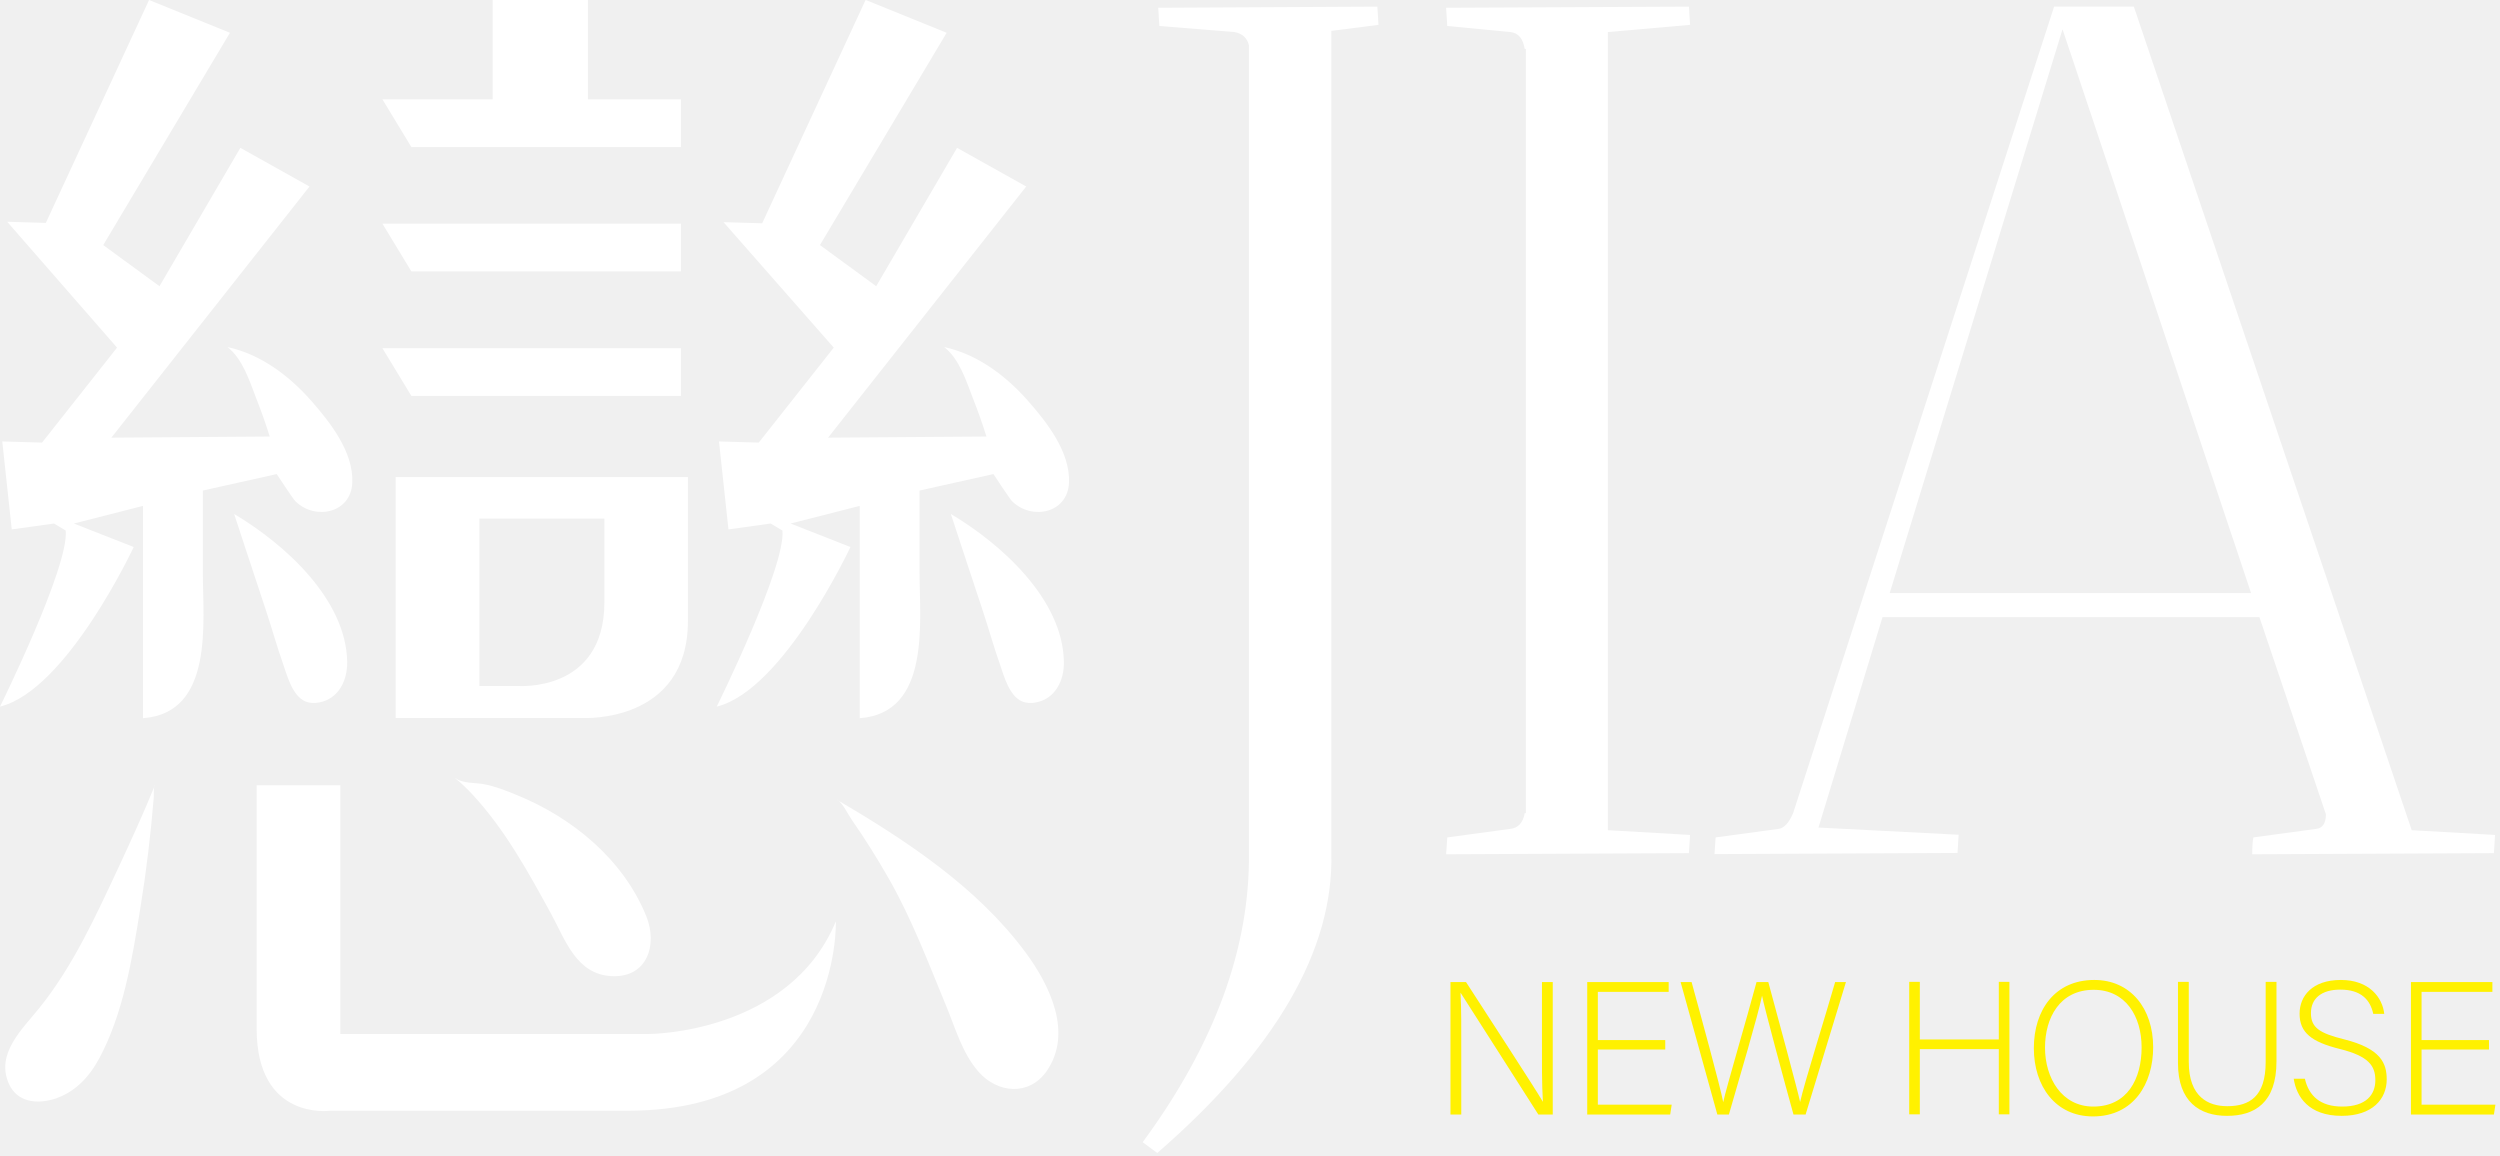
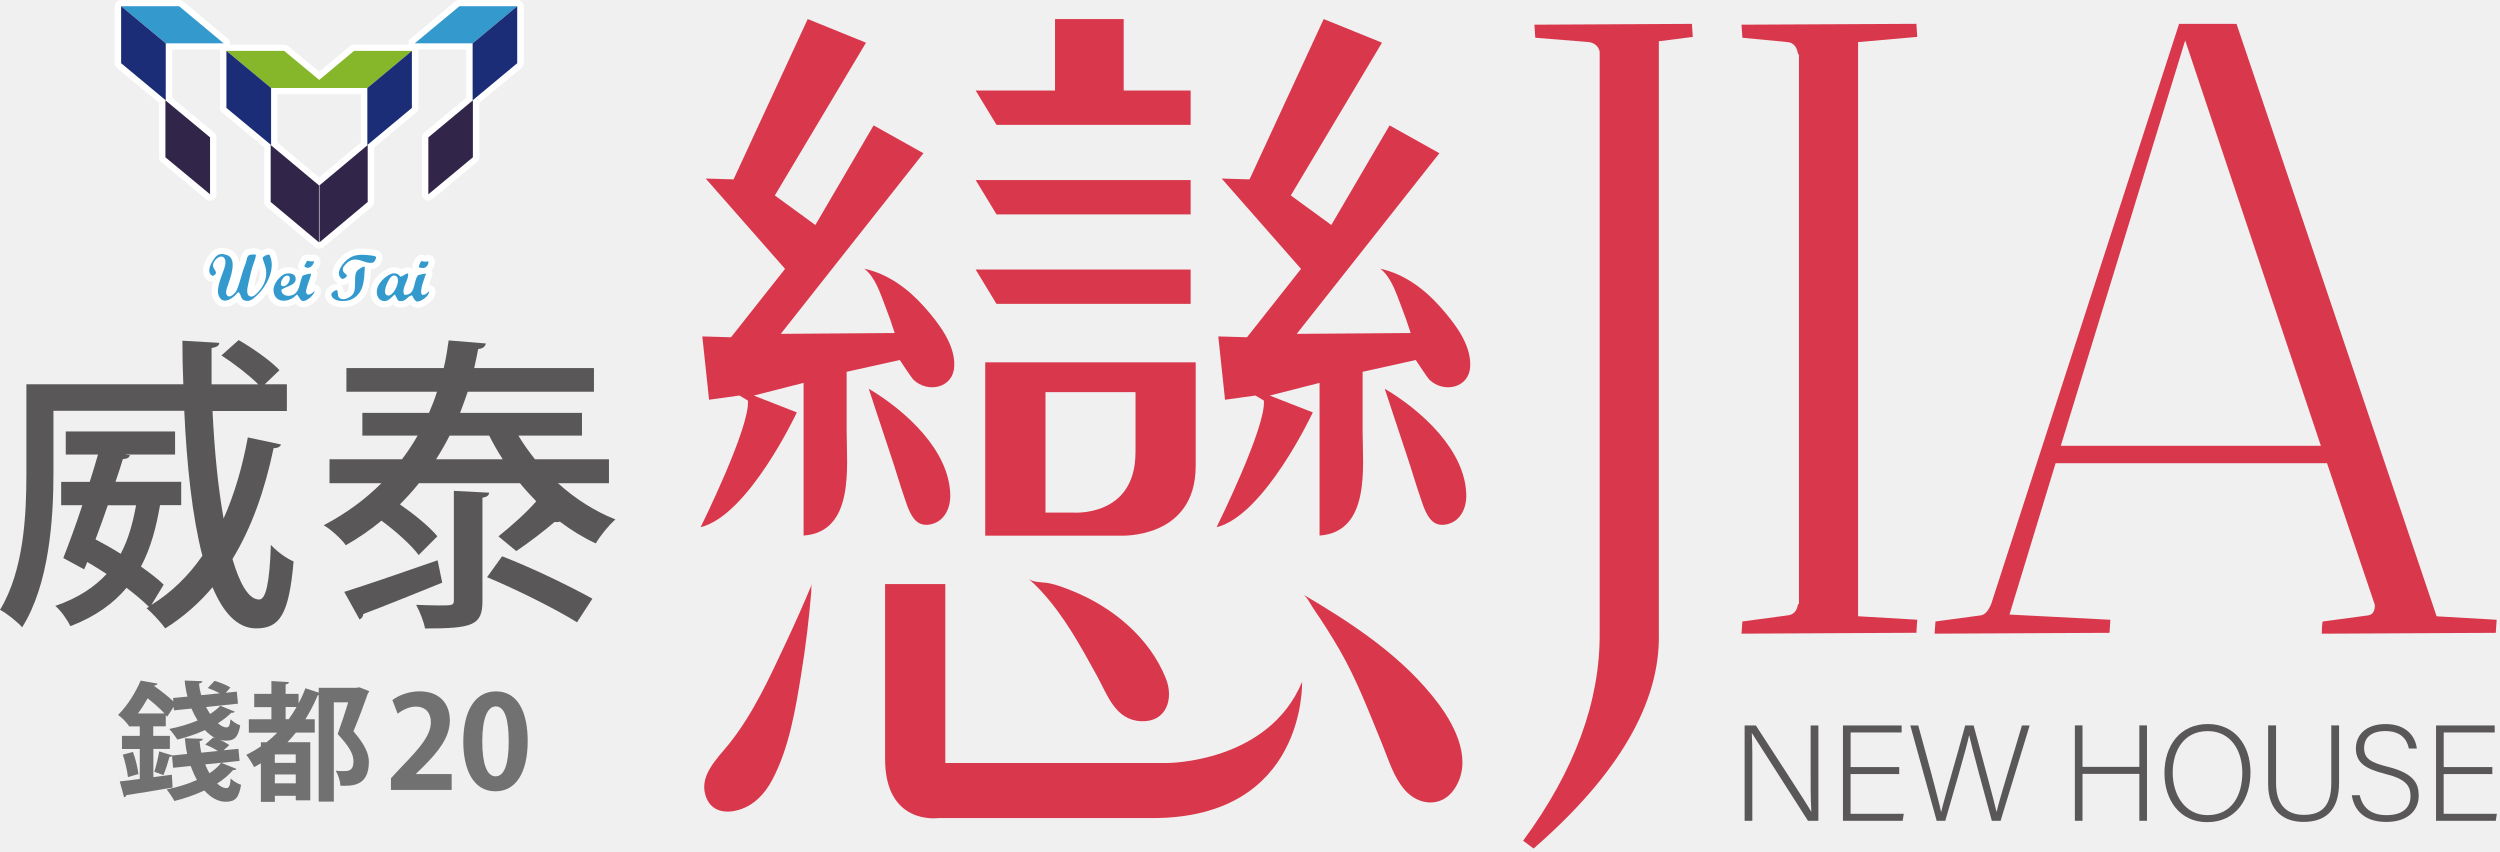
- <svg xmlns="http://www.w3.org/2000/svg" width="372" height="172" viewBox="0 0 372 172" fill="none">
-   <path d="M22.18 0L34.215 4.879L15.36 36.468L23.731 42.589L35.765 21.999L46.052 27.753L16.572 65.124L40.133 64.955C39.542 63.037 38.865 61.147 38.132 59.286C37.146 56.719 36.103 53.391 33.849 51.642C38.781 52.714 42.98 55.873 46.278 59.596C49.124 62.839 52.619 67.239 52.422 71.837C52.224 76.349 46.926 77.477 43.966 74.6C43.572 74.206 41.176 70.539 41.176 70.539L30.185 72.993V85.29C30.185 92.51 31.876 106.105 21.279 106.866V75.277L10.992 77.9L19.898 81.398C19.898 81.398 9.949 102.692 0 105.146C0 105.146 10.287 84.359 9.78 78.944L8.032 77.9L1.747 78.775L0.338 65.688L6.257 65.857L17.418 51.727L1.071 32.999L6.82 33.168L22.18 0Z" fill="white" />
-   <path d="M34.807 76.462C42.275 80.89 51.492 89.126 51.661 98.461C51.717 101.225 50.392 103.989 47.489 104.525C46.785 104.666 46.052 104.638 45.404 104.356C43.516 103.51 42.755 100.633 42.135 98.828C41.204 96.205 40.472 93.526 39.598 90.903C37.738 85.318 34.835 76.462 34.835 76.462H34.807Z" fill="white" />
-   <path d="M128.827 0L140.862 4.879L122.007 36.468L130.377 42.589L142.412 21.999L152.699 27.753L123.219 65.124L146.78 64.955C146.188 63.037 145.512 61.147 144.779 59.286C143.793 56.719 142.75 53.391 140.495 51.642C145.427 52.714 149.627 55.873 152.924 59.596C155.771 62.839 159.266 67.239 159.068 71.837C158.871 76.349 153.573 77.477 150.613 74.6C150.219 74.206 147.823 70.539 147.823 70.539L136.831 72.993V85.29C136.831 92.51 138.522 106.105 127.925 106.866V75.277L117.638 77.9L126.544 81.398C126.544 81.398 116.596 102.692 106.647 105.146C106.647 105.146 116.934 84.359 116.426 78.944L114.679 77.9L108.394 78.775L106.985 65.688L112.904 65.857L124.064 51.727L107.661 33.056L113.411 33.225L128.771 0.056L128.827 0Z" fill="white" />
-   <path d="M141.454 76.462C148.922 80.89 158.138 89.126 158.307 98.461C158.364 101.225 157.039 103.989 154.136 104.525C153.432 104.666 152.699 104.638 152.051 104.356C150.162 103.51 149.401 100.633 148.781 98.828C147.851 96.205 147.118 93.526 146.245 90.903C144.385 85.318 141.482 76.462 141.482 76.462H141.454Z" fill="white" />
-   <path d="M56.903 33.281L61.215 40.389H101.32V33.281H56.903Z" fill="white" />
-   <path d="M56.903 51.811L61.215 58.919H101.32V51.811H56.903Z" fill="white" />
-   <path d="M58.876 70.99V106.838H86.777C86.777 106.838 102.363 107.656 102.363 92.397V70.99H58.876ZM89.934 89.605C89.934 103.115 77.026 102.072 77.026 102.072H71.333V77.167H89.934V89.633V89.605Z" fill="white" />
-   <path d="M23.054 116.851C21.363 120.997 19.503 125.058 17.615 129.12C14.289 136.227 10.879 143.729 5.919 149.906C3.41 153.065 -0.705 156.732 1.325 161.273C2.537 163.98 5.411 164.319 7.976 163.557C11.104 162.598 13.274 160.285 14.796 157.437C18.348 150.809 19.672 142.658 20.856 135.296C21.758 129.768 22.434 124.184 22.885 118.599C22.913 118.12 22.829 117.302 23.026 116.851H23.054Z" fill="white" />
-   <path d="M38.189 116.851H50.646V153.855H96.585C96.585 153.855 117.413 153.855 124.374 137.101C124.374 137.101 125.304 165.278 93.429 165.278H49.124C49.124 165.278 38.189 166.801 38.189 153.065V116.879V116.851Z" fill="white" />
-   <path d="M67.782 115.779C68.768 116.597 70.797 116.456 71.981 116.681C73.644 116.992 75.307 117.64 76.857 118.289C85.171 121.645 92.809 127.935 96.191 136.396C97.853 140.571 96.332 145.45 91.118 145.253C85.735 145.055 84.128 139.837 81.958 135.889C78.604 129.768 75.138 123.422 70.29 118.205C69.501 117.358 68.655 116.54 67.753 115.807L67.782 115.779Z" fill="white" />
-   <path d="M124.572 118.994C125.417 119.502 126.206 121.222 126.742 121.984C128.686 124.776 130.49 127.653 132.181 130.614C135.648 136.65 138.156 143.306 140.833 149.793C142.186 153.065 143.201 156.732 145.597 159.467C148.415 162.683 153.122 163.134 155.743 159.383C159.688 153.686 156.194 146.578 152.586 141.699C145.371 131.968 134.859 125.086 124.572 119.022V118.994Z" fill="white" />
-   <path d="M87.482 14.779V0H73.306V14.779H56.903L61.215 21.887H101.32V14.779H87.482Z" fill="white" />
-   <path d="M204.951 0.987C204.951 0.987 205.008 2.002 205.12 3.695L198.103 4.597V126.948C198.469 141.332 189.845 156.224 172.202 171.567L170.032 169.959C180.713 155.434 185.984 141.106 185.843 126.948V6.741C185.589 5.669 184.885 4.992 183.673 4.766L172.512 3.864L172.343 1.156L204.895 0.987H204.951Z" fill="white" />
-   <path d="M215.182 127.117L215.351 124.607L224.708 123.338C225.892 123.225 226.624 122.435 226.878 120.997H227.047V7.277H226.878C226.624 5.725 225.92 4.879 224.708 4.766L215.351 3.864L215.182 1.156L251.313 0.987C251.313 0.987 251.37 2.002 251.482 3.695L239.251 4.766V123.535L251.482 124.24C251.482 124.24 251.426 125.255 251.313 126.948L215.182 127.117Z" fill="white" />
-   <path d="M255.118 127.117L255.287 124.607L264.644 123.338C265.49 123.225 266.194 122.435 266.814 120.997L305.651 0.987H317.517L358.862 123.535L371.263 124.24C371.263 124.24 371.206 125.255 371.094 126.948L335.131 127.117C335.131 126.045 335.188 125.199 335.3 124.607L344.657 123.338C345.616 123.225 346.095 122.491 346.095 121.166L336.202 91.833H280.117L270.591 123.14L291.447 124.212C291.447 124.212 291.39 125.227 291.278 126.92L255.146 127.089L255.118 127.117ZM306.891 4.4L281.188 88.251H334.962L306.92 4.4H306.891Z" fill="white" />
-   <path d="M215.83 165.842V146.127H218.141C221.185 150.865 228.344 161.808 229.584 163.952C229.415 161.132 229.443 158.198 229.443 154.983V146.127H231.049V165.842H228.907C226.004 161.301 218.733 149.878 217.324 147.706C217.465 150.273 217.437 153.178 217.437 156.76V165.842H215.83Z" fill="#FFF100" />
-   <path d="M247.79 156.168H237.757V164.375H248.749L248.523 165.842H236.179V146.127H248.298V147.593H237.757V154.757H247.79V156.224V156.168Z" fill="#FFF100" />
-   <path d="M255.541 165.842L250.073 146.127H251.708C253.033 150.95 255.992 161.724 256.415 164.008C256.781 162.147 259.994 151.316 261.375 146.127H263.122C264.419 150.922 267.547 162.429 267.857 163.98C268.477 161.16 271.746 150.781 273.071 146.127H274.678L268.674 165.842H266.871C265.574 161.188 262.53 149.906 262.192 148.158C261.685 150.752 258.669 160.962 257.26 165.842H255.484H255.541Z" fill="#FFF100" />
-   <path d="M284.091 146.099H285.669V154.673H297.422V146.099H299V165.813H297.422V156.111H285.669V165.813H284.091V146.099Z" fill="#FFF100" />
-   <path d="M320.391 155.829C320.391 161.216 317.517 166.124 311.429 166.124C305.877 166.124 302.636 161.639 302.636 155.97C302.636 150.301 305.764 145.817 311.626 145.817C317.037 145.817 320.391 150.076 320.391 155.829ZM304.298 155.886C304.298 160.398 306.779 164.657 311.485 164.657C316.558 164.657 318.672 160.511 318.672 155.857C318.672 151.204 316.276 147.283 311.542 147.283C306.497 147.283 304.298 151.458 304.298 155.886Z" fill="#FFF100" />
-   <path d="M325.69 146.099V158.029C325.69 163.247 328.621 164.601 331.411 164.601C334.68 164.601 337.132 163.219 337.132 158.029V146.099H338.739V157.944C338.739 164.121 335.47 166.039 331.383 166.039C327.296 166.039 324.083 163.924 324.083 158.198V146.099H325.718H325.69Z" fill="#FFF100" />
-   <path d="M342.966 160.511C343.558 163.106 345.306 164.657 348.519 164.657C352.098 164.657 353.451 162.88 353.451 160.737C353.451 158.593 352.464 157.155 348.152 156.083C343.953 155.039 342.177 153.657 342.177 150.837C342.177 148.214 344.066 145.817 348.321 145.817C352.577 145.817 354.522 148.468 354.775 150.865H353.141C352.69 148.778 351.337 147.255 348.237 147.255C345.418 147.255 343.868 148.581 343.868 150.752C343.868 152.924 345.165 153.742 348.772 154.645C354.324 156.027 355.142 158.255 355.142 160.624C355.142 163.529 353.028 166.039 348.434 166.039C343.502 166.039 341.698 163.162 341.304 160.511H342.938H342.966Z" fill="#FFF100" />
-   <path d="M370.361 156.168H360.328V164.375H371.319L371.094 165.842H358.749V146.127H370.868V147.593H360.328V154.757H370.361V156.224V156.168Z" fill="#FFF100" />
+ <svg xmlns="http://www.w3.org/2000/svg" width="449" height="153" viewBox="0 0 449 153" fill="none">
+   <path d="M145.068 3.423L155.531 7.665L139.159 35.104L146.437 40.41L156.901 22.519L165.846 27.52L140.223 59.961L160.689 59.812C160.168 58.16 159.587 56.515 158.955 54.9C158.091 52.675 157.191 49.772 155.234 48.262C159.52 49.192 163.182 51.923 166.04 55.16C168.525 57.974 171.562 61.806 171.383 65.788C171.212 69.71 166.613 70.684 164.03 68.177C163.688 67.842 161.612 64.656 161.604 64.656L152.056 66.777C152.056 70.335 152.056 73.892 152.056 77.449C152.056 83.731 153.537 95.526 144.324 96.189V68.764L135.378 71.042L143.111 74.071C143.111 74.071 134.47 92.564 125.83 94.685C125.83 94.685 134.775 76.646 134.321 71.942L132.803 71.034L127.348 71.793L126.135 60.422L131.293 60.571L140.997 48.291L126.745 32.068L131.747 32.217L145.068 3.423Z" fill="#D9374B" />
+   <path d="M156.03 69.822C162.52 73.669 170.527 80.814 170.669 88.926C170.706 91.329 169.575 93.711 167.052 94.195C166.449 94.314 165.802 94.291 165.244 94.038C163.599 93.294 162.937 90.808 162.393 89.238C161.597 86.961 160.942 84.639 160.176 82.354C158.553 77.509 156.03 69.822 156.03 69.822Z" fill="#D9374B" />
+   <path d="M237.737 3.423L248.2 7.665L231.828 35.104L239.106 40.41L249.57 22.52L258.515 27.521L232.892 59.961L253.358 59.812C252.837 58.16 252.256 56.515 251.624 54.9C250.76 52.675 249.86 49.773 247.903 48.262C252.189 49.192 255.851 51.923 258.709 55.161C261.194 57.974 264.231 61.806 264.052 65.788C263.881 69.71 259.282 70.685 256.699 68.177C256.357 67.842 254.281 64.657 254.273 64.657L244.725 66.778C244.725 70.335 244.725 73.892 244.725 77.45C244.725 83.731 246.206 95.526 236.993 96.189V68.765L228.047 71.042L235.78 74.071C235.78 74.071 227.139 92.564 218.499 94.686C218.499 94.686 227.444 76.646 226.99 71.942L225.472 71.035L220.017 71.794L218.804 60.422L223.962 60.571L233.666 48.292L219.414 32.068L224.415 32.217L237.737 3.423Z" fill="#D9374B" />
+   <path d="M248.706 69.822C255.196 73.669 263.203 80.814 263.345 88.926C263.382 91.329 262.251 93.711 259.728 94.195C259.125 94.314 258.477 94.291 257.919 94.038C256.275 93.294 255.612 90.808 255.069 89.238C254.273 86.961 253.618 84.639 252.851 82.354C251.229 77.509 248.706 69.822 248.706 69.822Z" fill="#D9374B" />
+   <path d="M175.23 32.336L178.974 38.505H213.84V32.336H175.23Z" fill="#D9374B" />
+   <path d="M175.23 48.41L178.974 54.58H213.84V48.41H175.23Z" fill="#D9374B" />
+   <path d="M176.949 65.073V96.204H201.203C201.203 96.204 214.747 96.911 214.747 83.671C214.747 70.432 214.747 65.073 214.747 65.073H176.949ZM203.934 81.245C203.934 92.966 192.719 92.058 192.719 92.058H187.77V70.432H203.942V81.245H203.934Z" fill="#D9374B" />
+   <path d="M145.82 104.896C144.339 108.483 142.746 112.033 141.094 115.553C138.199 121.73 135.23 128.249 130.943 133.6C128.755 136.331 125.198 139.539 126.939 143.468C127.989 145.827 130.482 146.125 132.714 145.448C135.438 144.622 137.328 142.612 138.653 140.141C141.742 134.374 142.888 127.296 143.922 120.911C144.704 116.104 145.284 111.266 145.693 106.414C145.738 105.982 145.656 105.29 145.82 104.896Z" fill="#D9374B" />
+   <path d="M158.962 104.896H169.775V137.031H209.694C209.694 137.031 227.786 137.031 233.851 122.474C233.851 122.474 234.663 146.929 206.971 146.929C179.279 146.929 168.465 146.929 168.465 146.929C168.465 146.929 158.962 148.246 158.962 136.316C158.962 124.387 158.962 104.896 158.962 104.896Z" fill="#D9374B" />
+   <path d="M184.689 103.951C185.553 104.651 187.302 104.532 188.336 104.733C189.787 105.016 191.216 105.574 192.578 106.125C199.804 109.027 206.443 114.489 209.39 121.85C210.841 125.474 209.524 129.701 204.991 129.53C200.303 129.351 198.919 124.834 197.028 121.403C194.111 116.097 191.112 110.575 186.892 106.043C186.208 105.298 185.478 104.591 184.689 103.951Z" fill="#D9374B" />
+   <path d="M234.03 106.756C234.76 107.188 235.459 108.691 235.928 109.361C237.617 111.787 239.188 114.295 240.669 116.855C243.683 122.087 245.871 127.884 248.185 133.503C249.361 136.353 250.247 139.524 252.315 141.89C254.756 144.681 258.857 145.083 261.134 141.808C264.565 136.874 261.536 130.682 258.381 126.44C252.1 118.009 242.968 112.025 234.03 106.756Z" fill="#D9374B" />
+   <path d="M201.814 16.261V3.423H189.482V16.261H175.23L178.974 22.423H213.84V16.261H201.814Z" fill="#D9374B" />
+   <path d="M303.867 4.286C303.867 4.39 303.919 5.171 304.024 6.63L297.928 7.412V113.655C298.241 126.15 290.739 139.069 275.431 152.398L273.556 150.991C282.828 138.385 287.405 125.941 287.301 113.647V9.28C287.093 8.342 286.468 7.769 285.426 7.56L275.736 6.779L275.58 4.435L303.867 4.286Z" fill="#D9374B" />
+   <path d="M312.775 113.804L312.932 111.616L321.058 110.522C322.1 110.418 322.725 109.74 322.934 108.49H323.09V9.749H322.934C322.725 8.394 322.1 7.665 321.058 7.561L312.932 6.779L312.775 4.435L344.181 4.279C344.181 4.383 344.233 5.164 344.337 6.623L333.71 7.561V110.678L344.337 111.303C344.337 111.407 344.285 112.189 344.181 113.647L312.775 113.804Z" fill="#D9374B" />
+   <path d="M347.455 113.804L347.611 111.616L355.738 110.522C356.467 110.418 357.093 109.741 357.614 108.491L391.363 4.287H401.678L437.616 110.686L448.399 111.311C448.399 111.415 448.347 112.197 448.243 113.656L416.994 113.812C416.994 112.874 417.046 112.145 417.15 111.624L425.277 110.53C426.11 110.426 426.527 109.801 426.527 108.654L417.932 83.188H369.186L360.903 110.374L379.024 111.311C379.024 111.415 378.972 112.197 378.868 113.656L347.455 113.804ZM392.457 7.256L370.116 80.062H416.83L392.457 7.256Z" fill="#D9374B" />
+   <path d="M313.334 147.421V130.289H315.351C318.008 134.397 324.222 143.908 325.293 145.769H325.316C325.167 143.313 325.189 140.783 325.189 137.992V130.289H326.581V147.421H324.713C322.183 143.469 315.864 133.549 314.644 131.666H314.621C314.748 133.899 314.718 136.422 314.718 139.525V147.421H313.334Z" fill="#595757" />
+   <path d="M341.093 139.019H332.363V146.156H341.919L341.718 147.421H330.994V130.289H341.532V131.554H332.371V137.761H341.1V139.019H341.093Z" fill="#595757" />
+   <path d="M347.828 147.421L343.088 130.289H344.517C345.678 134.479 348.23 143.826 348.617 145.828H348.64C348.967 144.206 351.758 134.807 352.949 130.289H354.459C355.583 134.457 358.299 144.444 358.575 145.799H358.597C359.133 143.35 361.976 134.345 363.137 130.289H364.528L359.304 147.421H357.734C356.61 143.387 353.968 133.571 353.671 132.068H353.648C353.202 134.315 350.582 143.179 349.369 147.421H347.828Z" fill="#595757" />
+   <path d="M372.647 130.281H374.017V137.731H384.227V130.281H385.597V147.413H384.227V138.988H374.017V147.413H372.647V130.281Z" fill="#595757" />
+   <path d="M404.187 138.728C404.187 143.401 401.679 147.658 396.388 147.658C391.55 147.658 388.737 143.766 388.737 138.847C388.737 133.994 391.461 130.035 396.559 130.035C401.27 130.043 404.187 133.734 404.187 138.728ZM390.218 138.78C390.218 142.709 392.384 146.4 396.47 146.4C400.875 146.4 402.721 142.798 402.721 138.757C402.721 134.783 400.63 131.308 396.514 131.308C392.138 131.3 390.218 134.925 390.218 138.78Z" fill="#595757" />
+   <path d="M408.779 130.281V140.655C408.779 145.18 411.332 146.349 413.743 146.349C416.593 146.349 418.699 145.151 418.699 140.655V130.281H420.098V140.581C420.098 145.954 417.248 147.614 413.691 147.614C410.304 147.614 407.357 145.783 407.357 140.797V130.281H408.779Z" fill="#595757" />
+   <path d="M423.804 142.806C424.317 145.069 425.828 146.401 428.626 146.401C431.737 146.401 432.928 144.853 432.928 143.007C432.928 141.087 432.072 139.896 428.321 138.973C424.674 138.066 423.119 136.875 423.119 134.411C423.119 132.142 424.771 130.043 428.455 130.043C432.243 130.043 433.836 132.35 434.059 134.434H432.637C432.25 132.618 431.067 131.301 428.381 131.301C425.932 131.301 424.593 132.439 424.593 134.337C424.593 136.205 425.709 136.934 428.857 137.716C433.679 138.914 434.401 140.849 434.401 142.91C434.401 145.441 432.556 147.621 428.574 147.621C424.287 147.621 422.71 145.135 422.39 142.814H423.804V142.806Z" fill="#595757" />
+   <path d="M447.612 139.019H438.882V146.156H448.438L448.237 147.421H437.513V130.289H448.051V131.554H438.889V137.761H447.619V139.019H447.612Z" fill="#595757" />
+   <path d="M39.755 137.008L42.472 138.094C42.382 138.28 42.099 138.325 41.846 138.303C41.087 139.203 40.12 140.007 39.011 140.721C39.562 141.25 40.12 141.547 40.626 141.547C41.132 141.547 41.34 141.131 41.43 139.821C41.936 140.305 42.672 140.744 43.298 140.952C42.881 143.438 42.144 143.996 40.485 143.996C39.123 143.974 37.835 143.237 36.704 141.972C35.022 142.753 33.176 143.4 31.316 143.862C31.041 143.311 30.349 142.292 29.932 141.786C31.8 141.391 33.712 140.84 35.372 140.081C34.955 139.322 34.568 138.466 34.241 137.573L31.085 137.893L30.899 135.795C30.81 135.884 30.646 135.936 30.438 135.936C30.185 136.881 29.746 138.288 29.351 139.211L27.714 138.608C28.034 137.596 28.428 136.025 28.592 134.946L30.988 135.683L33.615 135.408C33.407 134.507 33.273 133.562 33.199 132.595L36.421 132.684C36.421 132.915 36.213 133.056 35.848 133.101C35.893 133.793 35.989 134.485 36.146 135.177L39.138 134.879C38.49 134.463 37.597 134.001 36.853 133.726L38.304 132.438C38.445 132.483 38.557 132.55 38.699 132.602V132.58C38.051 132.26 37.411 131.754 36.808 131.128C35.238 131.843 33.534 132.416 31.852 132.833C31.532 132.304 30.84 131.382 30.401 130.92C32.127 130.578 33.906 130.064 35.491 129.402C35.074 128.732 34.709 128.018 34.382 127.259L31.249 127.579L31.182 126.953L30.028 128.725C29.962 128.635 29.865 128.516 29.775 128.427V130.451H27.52V132.156H30.512V134.507H27.543V139.575L30.862 139.136L31.003 141.443C27.937 141.972 24.759 142.5 22.705 142.805C22.661 143.013 22.475 143.147 22.289 143.2L21.507 140.342C22.519 140.23 23.74 140.089 25.102 139.903V134.515H21.902V132.163H25.102V130.459H23.122V130.228L23.07 130.258C22.653 129.662 21.805 128.784 21.202 128.412C23.07 126.544 24.454 124.126 25.258 122.235L28.28 122.764C28.235 122.972 28.071 123.084 27.729 123.106L27.684 123.195C28.882 124.051 30.244 125.108 31.137 125.964L31.07 125.361L33.675 125.108C33.422 124.185 33.258 123.218 33.169 122.228L36.347 122.339C36.324 122.548 36.138 122.682 35.751 122.756C35.796 123.448 35.937 124.163 36.146 124.855L39.487 124.512C38.84 124.17 38.014 123.82 37.322 123.567L38.542 122.28C39.487 122.555 40.73 123.039 41.378 123.478L40.551 124.423L42.531 124.215L42.739 126.38L37.002 126.983C37.232 127.422 37.485 127.839 37.738 128.226C38.453 127.765 39.078 127.281 39.562 126.753L42.166 127.809C42.077 127.995 41.794 128.04 41.541 128.018C40.871 128.688 40.068 129.305 39.145 129.886C39.673 130.369 40.202 130.645 40.641 130.645C41.125 130.645 41.288 130.302 41.4 129.171C41.861 129.633 42.553 130.072 43.149 130.28C42.732 132.513 42.062 133.019 40.566 133.019C40.313 133.019 39.971 133.019 39.391 132.833C40.083 133.13 40.752 133.503 41.184 133.823L40.15 134.745L42.821 134.492L43.03 136.658L39.755 137.008ZM22.981 139.568C22.869 138.481 22.475 136.829 22.058 135.534L23.881 135.05C24.343 136.293 24.737 137.953 24.871 139.017L22.981 139.568ZM29.545 128.137C28.763 127.281 27.587 126.269 26.523 125.42C26.017 126.321 25.437 127.244 24.774 128.137H29.545ZM36.853 137.283C37.084 137.856 37.337 138.392 37.612 138.876C38.468 138.325 39.182 137.7 39.711 137.008L36.853 137.283Z" fill="#727171" />
+   <path d="M57.244 123.53H63.971L64.544 123.441C64.567 123.463 64.611 123.485 66.316 124.133C66.293 124.274 66.197 124.408 66.085 124.505C65.393 126.484 64.492 128.903 63.48 131.344C65.504 133.696 66.249 135.333 66.249 136.807C66.249 141.205 63.279 141.183 61.136 141.116C61.114 140.356 60.764 139.181 60.302 138.422C60.95 138.489 61.568 138.489 61.984 138.489C63.368 138.489 63.48 137.499 63.48 136.695C63.48 135.43 62.721 134.068 60.645 131.835C61.382 129.759 62.029 127.846 62.535 126.142H59.953V143.973H57.236V124.847H57.08C56.432 126.388 55.696 127.817 54.847 129.178H56.529V131.575H53.143C52.659 132.178 52.153 132.751 51.625 133.301H55.725V143.735H53.121V142.931H49.363V144.018H46.855V137.082C46.46 137.335 46.051 137.566 45.634 137.774C45.359 137.201 44.667 136.092 44.227 135.564C45.15 135.125 46.021 134.619 46.855 134.046V133.309H47.867C48.559 132.78 49.199 132.2 49.802 131.582H44.689V129.186H48.745V126.998H45.656V124.624H48.745V122.317L51.9 122.503C51.878 122.711 51.714 122.845 51.297 122.92V124.624H53.627V126.328C54.088 125.472 54.505 124.557 54.847 123.612L57.244 124.393V123.53ZM53.113 137.008V135.489H49.355V137.008H53.113ZM49.363 140.691H53.121V139.099H49.363V140.691ZM51.297 129.171H51.848C52.354 128.479 52.816 127.742 53.255 126.983H51.297V129.171Z" fill="#727171" />
+   <path d="M81.111 141.867H70.216V139.768L72.151 137.692C75.448 134.284 77.382 132.051 77.382 129.699C77.382 128.181 76.579 126.908 74.666 126.908C73.401 126.908 72.225 127.578 71.414 128.174L70.469 125.733C71.555 124.907 73.349 124.162 75.351 124.162C79.087 124.162 80.791 126.536 80.791 129.372C80.791 132.46 78.692 134.991 76.162 137.551L74.711 138.98V139.024H81.118V141.867H81.111Z" fill="#727171" />
+   <path d="M83.209 133.205C83.209 127.906 85.166 124.17 89.081 124.17C93.181 124.17 94.774 128.226 94.774 133.063C94.774 138.824 92.631 142.12 88.969 142.12C84.913 142.12 83.209 138.065 83.209 133.205ZM89.014 139.426C90.584 139.426 91.365 137.216 91.365 133.138C91.365 129.201 90.651 126.872 89.036 126.872C87.563 126.872 86.618 128.993 86.618 133.138C86.618 137.261 87.473 139.426 88.992 139.426H89.014Z" fill="#727171" />
+   <path d="M38.17 73.818C38.498 80.821 39.16 87.549 40.157 93.123C42.085 88.821 43.521 83.909 44.511 78.559L50.465 79.824C50.353 80.211 49.914 80.486 49.14 80.486C47.54 88.099 45.166 94.827 41.75 100.394C43.075 104.918 44.675 107.672 46.55 107.672C47.763 107.672 48.426 104.636 48.649 97.856C49.698 99.017 51.41 100.282 52.727 100.833C51.901 110.373 50.249 112.859 45.999 112.859C42.636 112.859 40.098 110.046 38.17 105.469C35.744 108.334 32.931 110.82 29.679 112.859C28.965 111.869 27.364 110.098 26.315 109.22L26.754 108.997C25.705 107.947 24.328 106.794 22.728 105.573C20.414 108.334 17.213 110.701 12.637 112.465C12.138 111.363 10.925 109.652 9.935 108.825C14.073 107.389 16.998 105.41 19.148 103.088C17.988 102.314 16.774 101.599 15.673 100.937L15.122 102.262L11.371 100.222C12.361 97.685 13.634 94.269 14.787 90.734H10.985V86.544H16.112C16.663 84.832 17.161 83.18 17.601 81.632H11.811V77.494H31.443V81.632H22.669V81.684L23.331 81.736C23.219 82.175 22.892 82.399 22.066 82.451C21.679 83.716 21.24 85.1 20.741 86.529H32.544V90.719H28.741C28.079 94.522 27.141 98.332 25.318 101.748C26.918 102.909 28.406 104.01 29.396 105L27.193 108.639C30.832 106.377 33.869 103.4 36.347 99.813C34.524 92.751 33.534 83.485 33.095 73.781H9.6V85.033C9.6 93.197 8.826 105 3.974 112.666C3.2 111.728 1.109 110.076 0 109.525C4.302 102.463 4.741 92.431 4.741 85.033V69.018H32.924C32.812 66.428 32.76 63.779 32.76 61.189L39.376 61.576C39.376 62.074 38.937 62.35 37.999 62.514V69.025H46.386C44.786 67.425 42.085 65.327 39.77 63.838L42.859 61.077C45.449 62.566 48.649 64.828 50.197 66.48L47.547 69.018H51.522V73.818H38.17ZM19.357 90.749C18.642 92.788 17.921 94.886 17.154 96.874C18.642 97.647 20.19 98.526 21.679 99.463C23.115 96.762 23.882 93.785 24.44 90.749H19.357Z" fill="#595757" />
+   <path d="M109.369 86.783H100.215C103.252 89.544 106.779 91.799 110.53 93.295C109.369 94.285 107.769 96.272 107.002 97.596C104.74 96.547 102.589 95.222 100.55 93.682C100.275 93.793 99.94 93.793 99.612 93.734C97.901 95.222 94.812 97.596 92.721 98.973L89.521 96.324C91.62 94.672 94.596 92.022 96.308 90.035C95.318 88.986 94.321 87.937 93.383 86.783H75.24C74.19 88.108 73.037 89.373 71.824 90.586C74.302 92.298 77.174 94.612 78.551 96.324L75.188 99.688C73.922 97.924 70.998 95.334 68.512 93.511C66.584 95.111 64.434 96.599 62.112 97.924C61.286 96.763 59.41 95.059 58.138 94.337C62.216 92.186 65.639 89.648 68.504 86.783H59.18V82.482H72.196C73.245 81.105 74.183 79.668 75.009 78.232H65.081V74.154H77.048C77.599 72.889 78.097 71.616 78.484 70.351H62.216V66.102H79.697C80.084 64.449 80.36 62.79 80.583 61.138L87.258 61.688C87.147 62.239 86.708 62.626 85.882 62.678C85.659 63.78 85.443 64.941 85.167 66.102H106.675V70.351H84.006C83.567 71.616 83.121 72.889 82.629 74.154H104.524V78.232H93.1C93.986 79.721 94.976 81.097 96.077 82.482H109.369V86.783ZM61.829 106.304C66.019 104.979 72.419 102.776 78.596 100.625L79.422 104.651C74.235 106.75 68.78 108.953 65.245 110.278C65.245 110.717 64.969 111.052 64.582 111.267L61.829 106.304ZM81.521 88.16L87.861 88.487C87.809 88.926 87.534 89.261 86.648 89.373V107.963C86.648 112.317 84.885 112.875 76.334 112.875C76.11 111.61 75.396 109.839 74.734 108.626C76.222 108.678 77.71 108.737 78.812 108.737C81.238 108.737 81.513 108.737 81.513 107.799V88.16H81.521ZM80.747 78.232C80.032 79.668 79.199 81.097 78.321 82.482H90.287C89.402 81.105 88.576 79.668 87.861 78.232H80.747ZM103.631 111.766C99.828 109.392 92.877 105.917 87.474 103.662L90.176 99.911C95.638 102.01 102.53 105.373 106.392 107.524L103.631 111.766Z" fill="#595757" />
+   <path d="M94.038 1.079C94.038 1.049 94.031 0.997 94.023 0.945C94.009 0.878 94.009 0.819 93.979 0.759C93.979 0.744 93.979 0.737 93.971 0.729C93.957 0.685 93.934 0.67 93.912 0.64C93.889 0.58 93.852 0.528 93.815 0.476C93.793 0.439 93.763 0.402 93.718 0.365C93.674 0.32 93.636 0.283 93.592 0.238C93.54 0.208 93.502 0.186 93.458 0.156C93.428 0.134 93.391 0.104 93.368 0.097C93.339 0.089 93.317 0.089 93.302 0.074C93.242 0.067 93.197 0.045 93.153 0.037C93.086 0.03 93.026 0.015 92.959 0.007C92.937 0.007 92.907 0 92.885 0H82.503C82.235 0 81.967 0.089 81.759 0.268L73.744 6.936C73.409 7.204 73.29 7.628 73.387 8.03H63.585C63.318 8.03 63.05 8.127 62.841 8.298L57.327 12.89L51.797 8.298C51.589 8.134 51.328 8.03 51.045 8.03H41.289C41.311 7.948 41.319 7.866 41.319 7.777C41.319 7.39 41.125 7.055 40.828 6.862L32.894 0.268C32.686 0.089 32.425 0 32.157 0H21.753C21.716 0 21.701 0.007 21.672 0.007C21.612 0.015 21.545 0.022 21.493 0.037C21.441 0.045 21.396 0.067 21.344 0.074C21.322 0.074 21.292 0.082 21.277 0.097C21.24 0.104 21.21 0.134 21.173 0.156C21.128 0.186 21.084 0.208 21.047 0.238C20.994 0.283 20.957 0.32 20.92 0.365C20.883 0.402 20.86 0.432 20.823 0.476C20.786 0.528 20.756 0.58 20.719 0.64C20.704 0.677 20.682 0.685 20.674 0.729C20.674 0.744 20.674 0.752 20.674 0.767C20.652 0.826 20.637 0.886 20.637 0.953C20.622 0.997 20.615 1.049 20.615 1.087C20.615 1.094 20.607 1.109 20.607 1.116V11.357C20.607 11.684 20.756 11.989 21.002 12.205L28.57 18.479V28.258C28.57 28.578 28.719 28.89 28.965 29.099L36.98 35.752C37.188 35.923 37.456 36.02 37.724 36.02C37.888 36.02 38.059 35.99 38.2 35.915C38.602 35.737 38.863 35.35 38.863 34.903V24.671C38.863 24.351 38.714 24.045 38.461 23.837L30.915 17.556V8.886H39.547C39.54 8.923 39.54 8.953 39.533 8.99C39.533 9.027 39.518 9.072 39.518 9.117C39.518 9.117 39.51 9.131 39.51 9.139V19.379C39.51 19.699 39.659 20.012 39.912 20.22L47.466 26.494V36.265C47.466 36.593 47.615 36.898 47.868 37.121L56.538 44.362C56.746 44.533 57.014 44.63 57.282 44.63C57.297 44.63 57.312 44.63 57.327 44.63C57.349 44.63 57.364 44.63 57.379 44.63C57.654 44.63 57.922 44.541 58.138 44.362L66.793 37.121C67.046 36.905 67.187 36.6 67.187 36.265V26.501L74.734 20.22C74.979 20.012 75.135 19.699 75.135 19.379V9.139C75.135 9.131 75.128 9.117 75.128 9.117C75.128 9.072 75.121 9.027 75.106 8.975C75.106 8.945 75.106 8.923 75.091 8.886H83.739V17.548L76.185 23.829C75.932 24.038 75.79 24.351 75.79 24.663V34.888C75.79 35.335 76.043 35.722 76.453 35.901C76.616 35.975 76.773 36.005 76.936 36.005C77.204 36.005 77.472 35.908 77.681 35.737L85.688 29.084C85.941 28.868 86.09 28.563 86.09 28.243V18.479L93.659 12.198C93.912 11.989 94.061 11.677 94.061 11.349V1.109C94.046 1.101 94.038 1.087 94.038 1.079ZM49.825 25.601V16.916H55.585H59.061H59.068H64.813V25.593L57.312 31.867L49.825 25.601Z" fill="white" />
+   <path d="M66.622 48.843C66.629 48.672 66.652 48.523 66.652 48.322C66.86 48.322 67.076 48.285 67.284 48.24C67.299 48.233 67.322 48.233 67.344 48.225C67.724 48.091 68.043 47.823 68.341 47.354C68.505 47.101 68.84 46.409 68.602 45.806C68.282 44.921 67.448 44.846 65.945 44.697C64.397 44.541 63.295 44.75 62.313 45.315C61.867 45.568 61.465 45.903 61.428 45.948C61.413 45.97 61.398 45.985 61.368 46C60.505 46.796 59.627 48.054 59.716 49.267C59.768 49.952 60.125 50.569 60.758 51.008C60.795 51.016 60.832 51.031 60.862 51.053C60.758 51.023 60.639 51.008 60.49 51.008C60.453 51.008 60.401 51.008 60.356 51.016C59.411 51.113 58.361 51.931 58.361 52.869C58.361 52.899 58.361 52.914 58.361 52.936C58.451 54.305 59.716 55.198 61.561 55.198C62.395 55.198 63.206 55.012 63.787 54.7C66.094 53.479 66.503 51.254 66.592 49.074L66.622 48.843ZM62.864 48.411C62.849 48.389 62.827 48.367 62.797 48.352L62.968 48.188C63.154 47.987 63.258 47.89 63.37 47.831C63.199 48.009 63.042 48.218 62.938 48.433C62.931 48.448 62.931 48.463 62.931 48.478C62.901 48.448 62.886 48.433 62.864 48.411ZM61.524 51.209C61.934 51.209 62.313 51.031 62.618 50.822C62.618 51.433 62.611 52.035 62.38 52.266C62.239 52.4 62.001 52.534 61.829 52.601C61.829 52.564 61.814 52.549 61.814 52.534C61.762 52.207 61.651 51.351 60.959 51.083C61.13 51.157 61.323 51.209 61.524 51.209Z" fill="white" />
+   <path d="M56.976 51.261C56.805 51.202 56.612 51.157 56.455 51.157C56.485 51.083 56.508 51.016 56.537 50.949C56.768 50.309 56.984 49.706 57.006 49.2C57.021 48.962 56.961 48.724 56.828 48.523C57.229 48.113 57.512 47.578 57.557 46.99C57.587 46.617 57.423 46.26 57.148 46.022C56.842 45.784 56.448 45.709 56.098 45.821C56.083 45.829 56.061 45.829 56.001 45.829C55.845 45.829 55.637 45.791 55.384 45.724C54.87 45.62 54.364 45.866 54.133 46.32C54.014 46.543 53.895 46.759 53.784 46.99L53.635 47.272C53.412 47.674 53.478 48.165 53.784 48.515C53.791 48.515 53.813 48.523 53.821 48.545C53.776 48.575 53.717 48.59 53.672 48.627C53.233 48.225 52.586 47.972 51.834 47.972C51.358 47.972 50.889 48.084 50.509 48.27C50.293 48.381 50.063 48.523 49.832 48.701C50.048 47.57 49.988 46.387 49.43 45.285C49.341 45.107 49.199 44.943 49.021 44.839C48.864 44.742 48.596 44.623 48.232 44.623C48.083 44.623 47.927 44.645 47.778 44.682C47.748 44.682 47.718 44.697 47.689 44.705C47.428 44.764 47.13 44.883 46.877 45.062C46.751 44.921 46.58 44.816 46.401 44.727C46.066 44.608 45.702 44.586 45.449 44.586C44.89 44.586 44.146 44.705 43.707 45.256C43.335 45.702 43.246 46.163 43.164 46.528C43.134 46.699 43.097 46.833 43.037 46.967C43.008 47.056 42.963 47.146 42.926 47.235C42.859 46.32 42.502 45.494 41.608 44.98C41.527 44.928 41.452 44.891 41.378 44.861C41.288 44.824 41.132 44.749 40.976 44.712C40.589 44.578 40.209 44.519 39.859 44.519C38.327 44.519 37.56 45.739 37.292 46.193C37.099 46.476 36.927 46.796 36.793 47.109C36.786 47.123 36.771 47.146 36.771 47.168C36.005 48.969 36.726 50.071 37.649 50.532C37.672 50.539 37.701 50.554 37.739 50.569C37.91 50.621 38.074 50.658 38.252 50.658C37.992 51.611 37.895 52.608 38.2 53.442C38.758 54.96 39.926 55.124 40.41 55.124C41.199 55.124 41.943 54.744 42.539 54.29C42.807 54.67 43.261 55.042 44.064 55.154C44.176 55.154 44.303 55.176 44.422 55.176C45.597 55.176 46.438 54.35 46.944 53.851L47.108 53.702C47.391 53.427 47.718 53.07 48.038 52.645C48.299 54.171 49.423 55.116 50.971 55.116C51.707 55.116 52.452 54.901 53.114 54.514C53.322 54.759 53.62 55.005 54.052 55.116C54.193 55.154 54.342 55.176 54.498 55.176C55.466 55.176 56.344 54.417 56.686 54.074C57.133 53.65 57.654 52.973 57.639 52.251C57.616 51.827 57.363 51.44 56.976 51.261ZM46.468 48.136C46.475 48.113 46.49 48.084 46.498 48.046L46.609 48.381C46.9 49.907 46.118 51.038 45.657 51.537C45.664 51.47 45.679 51.403 45.694 51.358L45.709 51.239C45.932 50.145 46.141 49.215 46.468 48.136Z" fill="white" />
+   <path d="M77.018 51.209C77.13 50.852 77.279 50.42 77.45 49.929C77.517 49.75 77.584 49.594 77.621 49.482C77.718 49.17 77.666 48.85 77.495 48.574C77.71 48.321 77.919 47.972 78.045 47.503C78.068 47.413 78.082 47.317 78.082 47.22V46.915C78.082 46.572 77.919 46.245 77.636 46.037C77.353 45.828 76.989 45.754 76.646 45.851C76.453 45.895 76.356 45.888 76.058 45.791C75.656 45.672 75.195 45.784 74.897 46.081C74.473 46.491 74.309 46.997 74.175 47.406L74.116 47.562C74.041 47.763 74.034 47.979 74.094 48.217C74.101 48.247 74.123 48.299 74.146 48.351C74.153 48.366 74.161 48.388 74.175 48.411C74.004 48.232 73.781 48.091 73.52 48.046C72.955 47.942 72.456 48.18 72.136 48.373C71.734 48.128 71.258 47.994 70.693 47.994H70.685C69.502 47.994 67.239 49.52 66.666 51.514C66.384 52.489 66.562 53.553 67.128 54.282C67.664 54.967 68.512 55.302 69.368 55.198C69.859 55.131 70.276 54.922 70.618 54.677C70.782 54.87 70.975 55.019 71.243 55.108C71.281 55.123 71.318 55.123 71.347 55.131C71.586 55.19 71.809 55.213 72.025 55.213C72.769 55.213 73.29 54.908 73.647 54.625C73.826 54.826 74.071 55.027 74.414 55.19C74.57 55.257 74.741 55.295 74.905 55.295C74.92 55.295 74.942 55.295 74.957 55.295C76.259 55.235 78.246 53.933 78.224 52.347C78.209 51.708 77.658 51.194 77.018 51.209Z" fill="white" />
+   <path d="M59.068 15.801H48.687L40.664 9.14H51.046L59.068 15.801Z" fill="#86B629" />
+   <path d="M40.664 9.14L48.687 15.801V26.041L40.664 19.38V9.14Z" fill="#1A2D76" />
+   <path d="M48.612 26.04L57.282 33.289V43.522L48.612 36.273V26.04Z" fill="#312549" />
+   <path d="M40.166 7.778H29.769L21.754 1.11H32.158L40.166 7.778Z" fill="#349ACE" />
+   <path d="M21.754 1.11L29.769 7.778V18.018L21.754 11.35V1.11Z" fill="#1A2D76" />
+   <path d="M29.709 18.019L37.724 24.672V34.897L29.709 28.252V18.019Z" fill="#312549" />
+   <path d="M55.593 15.801H65.975L73.975 9.14H63.586L55.593 15.801Z" fill="#86B629" />
+   <path d="M73.975 9.14L65.975 15.801V26.041L73.975 19.38V9.14Z" fill="#1A2D76" />
+   <path d="M66.041 26.04L57.379 33.289V43.522L66.041 36.273V26.04Z" fill="#312549" />
+   <path d="M74.488 7.778H84.885L92.892 1.11H82.518L74.488 7.778Z" fill="#349ACE" />
+   <path d="M92.892 1.11L84.885 7.778V18.018L92.892 11.35V1.11Z" fill="#1A2D76" />
+   <path d="M84.93 18.019L76.93 24.672V34.897L84.93 28.252V18.019Z" fill="#312549" />
+   <path fill-rule="evenodd" clip-rule="evenodd" d="M65.84 45.792C64.523 45.68 63.645 45.829 62.893 46.268C62.543 46.462 62.201 46.767 62.201 46.767C61.271 47.608 60.206 49.245 61.39 50.056C61.62 50.205 62.112 49.87 62.275 49.625C62.313 49.565 62.313 49.543 62.313 49.468C62.298 49.379 61.822 49.014 61.658 48.776C61.434 48.255 61.68 47.868 61.97 47.586C62.328 47.221 62.603 46.871 63.191 46.7C64.62 46.283 65.714 47.496 66.986 47.161C67.113 47.117 67.269 46.923 67.344 46.797C67.44 46.626 67.582 46.305 67.529 46.172C67.47 46.008 67.314 45.941 65.84 45.792Z" fill="#349ACE" />
+   <path fill-rule="evenodd" clip-rule="evenodd" d="M56.403 46.893C56.002 47.012 55.525 46.908 55.153 46.834C54.982 47.146 54.811 47.466 54.64 47.794C55.347 48.575 56.336 47.749 56.403 46.893Z" fill="#349ACE" />
+   <path fill-rule="evenodd" clip-rule="evenodd" d="M76.936 47.228C76.936 47.123 76.936 47.034 76.936 46.922C76.467 47.049 76.103 46.997 75.708 46.87C75.448 47.123 75.336 47.525 75.202 47.912C75.21 47.942 75.225 47.972 75.232 48.009C76.192 48.322 76.72 48.061 76.936 47.228Z" fill="#349ACE" />
+   <path fill-rule="evenodd" clip-rule="evenodd" d="M65.319 47.891C65.2 47.913 64.233 48.345 63.987 48.866C63.436 50.183 64.218 52.073 63.183 53.063C62.7 53.509 61.449 54.164 60.831 53.361C60.631 53.085 60.69 52.073 60.497 52.103C59.976 52.162 59.507 52.646 59.507 52.862C59.604 54.269 62.156 54.291 63.235 53.718C64.895 52.84 65.356 51.359 65.46 48.999C65.483 48.598 65.498 48.426 65.52 47.972C65.52 47.891 65.446 47.861 65.319 47.891Z" fill="#349ACE" />
+   <path fill-rule="evenodd" clip-rule="evenodd" d="M55.258 52.899C55.161 52.839 55.065 52.742 55.012 52.631C54.759 51.954 55.816 49.981 55.868 49.141C55.31 49.178 54.849 49.304 54.439 49.475C54.276 49.513 54.105 50.019 53.874 50.979V50.986C53.792 51.209 53.74 51.433 53.688 51.626C53.517 52.102 53.308 52.467 52.973 52.735C52.936 52.765 52.899 52.787 52.869 52.817C52.847 52.824 52.817 52.839 52.802 52.862H52.795C52.75 52.891 52.713 52.906 52.668 52.929C51.857 53.345 50.562 53.144 50.532 52.073C51.247 51.366 53.591 51.299 53.018 49.632C52.743 49.074 51.663 48.955 51.016 49.267C50.19 49.669 48.925 51.083 49.148 52.43C49.475 54.424 51.611 54.291 52.817 53.353C52.973 53.234 53.115 53.092 53.226 52.966C53.286 52.899 53.375 52.906 53.42 52.966C53.732 53.271 53.852 53.926 54.335 54.045C55.042 54.231 56.493 52.906 56.478 52.274C56.24 52.452 56.077 52.668 55.816 52.795C55.667 52.839 55.459 52.951 55.258 52.899ZM50.502 51.239C50.361 50.666 50.629 50.168 50.979 49.781C51.217 49.55 51.574 49.408 51.827 49.557C51.864 49.594 51.902 49.617 51.939 49.639C51.991 49.699 52.021 49.773 52.043 49.862C52.065 50.071 52.021 50.316 51.924 50.547C51.909 50.592 51.894 50.614 51.879 50.659C51.671 51.083 51.269 51.425 50.867 51.388C50.741 51.388 50.555 51.373 50.502 51.239Z" fill="#349ACE" />
+   <path fill-rule="evenodd" clip-rule="evenodd" d="M77.026 52.342C76.654 52.617 76.512 52.974 75.88 52.96C75.835 52.96 75.798 52.952 75.776 52.915C75.27 52.23 76.282 49.856 76.52 49.134C76.163 49.179 75.165 49.283 74.994 49.536C74.198 50.69 74.682 52.96 72.687 52.96C72.672 52.96 72.635 52.96 72.62 52.915C72.598 52.878 72.583 52.833 72.546 52.781C72.107 51.754 73.513 50.072 73.29 49.127C72.844 49.038 72.457 49.655 71.869 49.685C71.683 49.343 71.348 49.075 70.678 49.09C70.016 49.09 68.2 50.258 67.761 51.791C67.418 52.96 68.028 54.202 69.219 54.061C69.889 53.979 70.38 53.309 70.812 52.952C70.864 52.907 70.916 52.907 70.953 52.952C71.162 53.28 71.415 53.972 71.601 54.031C72.963 54.344 73.097 53.116 74.012 53.056C74.272 53.503 74.369 53.927 74.89 54.173C75.724 54.135 77.071 53.175 77.063 52.334C77.071 52.32 77.041 52.32 77.026 52.342ZM69.599 53.064C68.512 52.751 69.695 50.444 69.971 50.057C70.142 49.827 70.395 49.544 70.618 49.499C70.775 49.469 70.961 49.507 71.095 49.566C72.196 50.169 70.663 53.361 69.599 53.064Z" fill="#349ACE" />
+   <path fill-rule="evenodd" clip-rule="evenodd" d="M48.039 45.762C48.024 45.762 48.017 45.777 48.002 45.777C47.994 45.777 47.972 45.777 47.957 45.784C47.54 45.881 47.123 46.231 47.168 46.372C47.354 46.96 47.54 47.533 47.719 48.114C48.113 49.974 47.25 51.515 46.394 52.408C46.111 52.691 45.464 53.524 44.831 53.197C44.154 52.884 44.437 51.731 44.586 51.016C44.831 49.863 45.032 48.932 45.375 47.816C45.561 47.191 45.888 46.499 45.985 45.77C45.642 45.65 44.816 45.658 44.586 45.941C44.258 46.357 44.318 46.841 44.087 47.384C43.455 48.865 43.135 50.726 42.487 52.162C42.271 52.631 41.155 53.852 40.664 52.862C40.478 52.378 40.775 51.708 40.895 51.344C41.356 49.922 42.599 46.797 40.999 45.911C40.984 45.896 40.947 45.881 40.902 45.874C40.82 45.829 40.627 45.77 40.619 45.77C39.369 45.323 38.751 45.941 38.267 46.767C38.096 47.005 37.947 47.28 37.821 47.571C37.501 48.337 37.419 49.178 38.141 49.528C38.319 49.595 38.647 49.349 38.759 49.126C38.773 49.074 38.796 49.037 38.781 48.999C38.773 48.583 38.386 48.285 38.282 47.905C38.059 47.109 39.168 45.881 39.942 46.097C40.701 46.41 40.53 47.422 40.284 48.203C39.942 49.304 38.766 51.708 39.265 53.055C40.001 55.027 42.07 53.42 42.725 52.497C42.777 52.497 42.815 52.497 42.867 52.497C43.447 53.011 43.097 53.881 44.228 54.038C45.114 54.172 45.866 53.286 46.305 52.892C47.667 51.619 49.684 48.315 48.404 45.77C48.396 45.77 48.284 45.71 48.039 45.762Z" fill="#349ACE" />
</svg>
